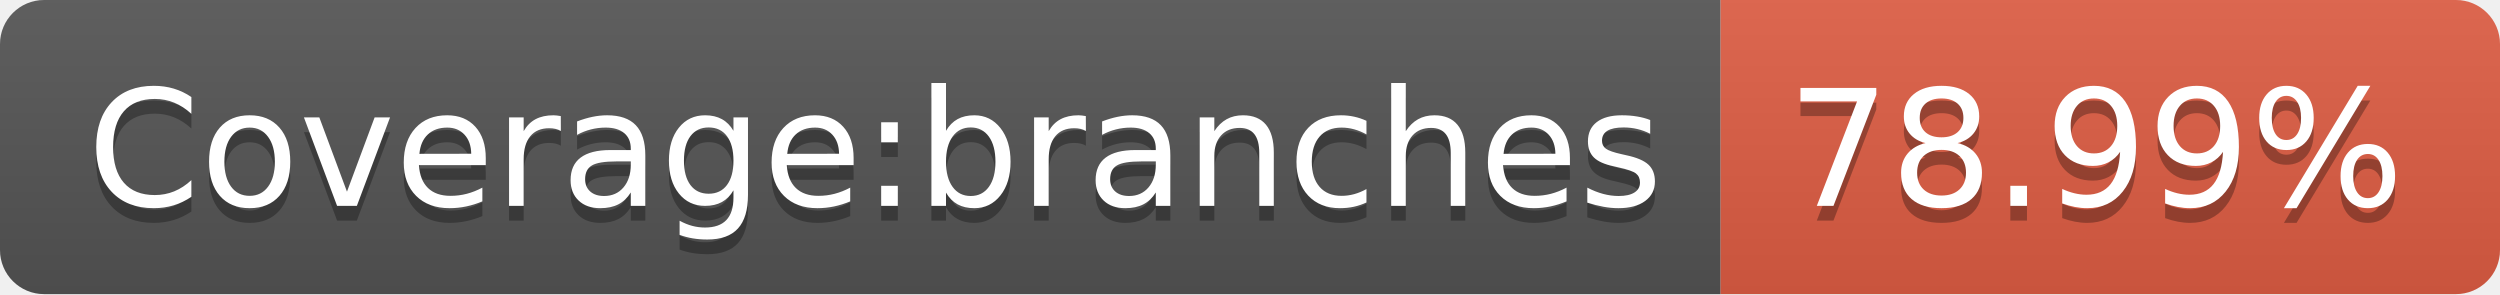
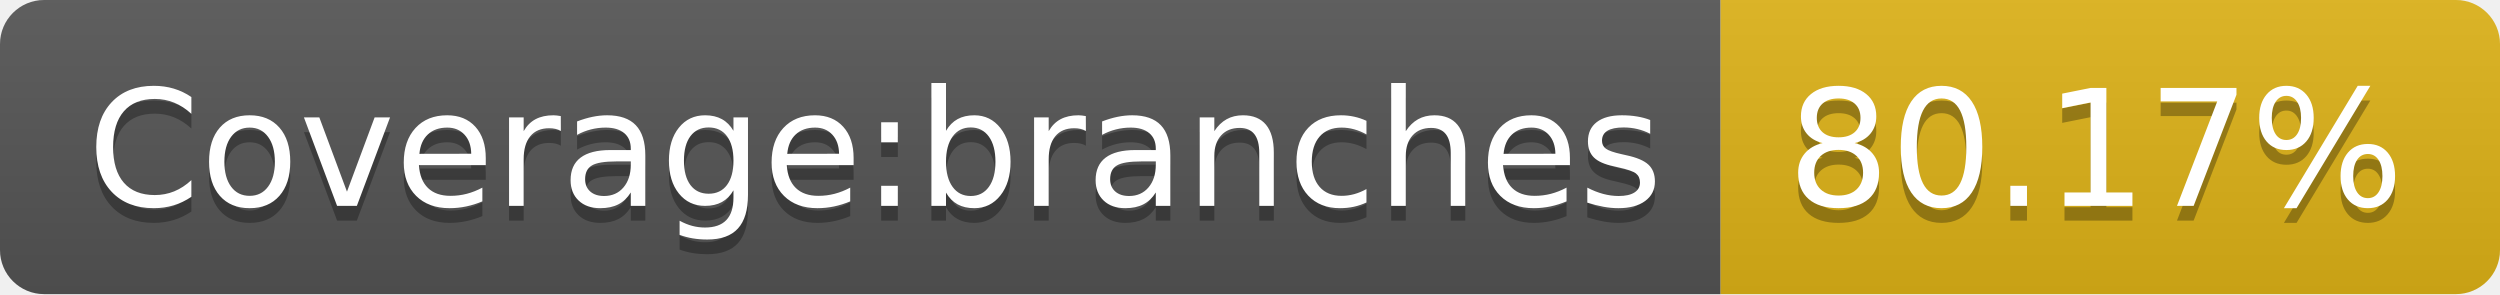
- <svg xmlns="http://www.w3.org/2000/svg" width="170" height="20" role="img" aria-label="Coverage:branches: 78.99%">
+ <svg xmlns="http://www.w3.org/2000/svg" width="170" height="20" role="img" aria-label="Coverage:branches: 80.17%">
  <linearGradient id="s" x2="0" y2="100%">
    <stop offset="0" stop-color="#bbb" stop-opacity=".1" />
    <stop offset="1" stop-opacity=".1" />
  </linearGradient>
  <clipPath id="r">
    <rect width="170" height="20" rx="3" fill="#fff" />
  </clipPath>
  <g clip-path="url(#r)">
    <rect width="117" height="20" fill="#555" />
-     <rect x="117" width="53" height="20" fill="#e05d44" />
+     <rect x="117" width="53" height="20" fill="#dfb317" />
    <rect width="170" height="20" fill="url(#s)" />
  </g>
  <g fill="#fff" text-anchor="middle" font-family="Verdana,Geneva,DejaVu Sans,sans-serif" text-rendering="geometricPrecision" font-size="110">
    <text aria-hidden="true" x="595" y="150" fill="#010101" fill-opacity=".3" transform="scale(.1)" textLength="1070">Coverage:branches</text>
    <text x="595" y="140" transform="scale(.1)" fill="#fff" textLength="1070">Coverage:branches</text>
-     <text aria-hidden="true" x="1425" y="150" fill="#010101" fill-opacity=".3" transform="scale(.1)" textLength="430">78.99%</text>
-     <text x="1425" y="140" transform="scale(.1)" fill="#fff" textLength="430">78.99%</text>
+     <text aria-hidden="true" x="1425" y="150" fill="#010101" fill-opacity=".3" transform="scale(.1)" textLength="430">80.17%</text>
+     <text x="1425" y="140" transform="scale(.1)" fill="#fff" textLength="430">80.17%</text>
  </g>
</svg>
